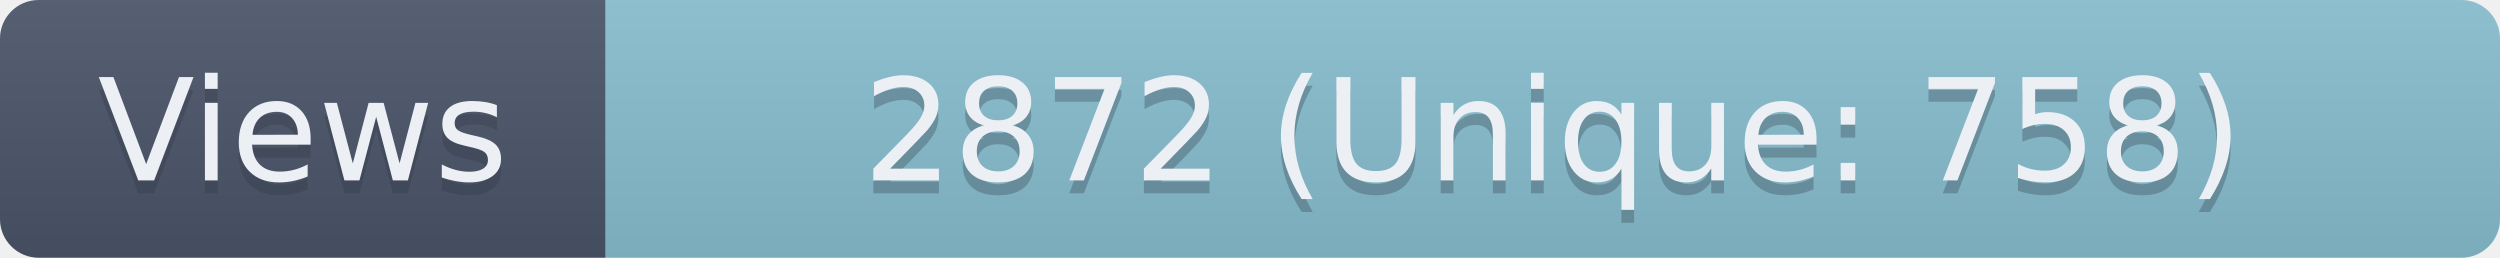
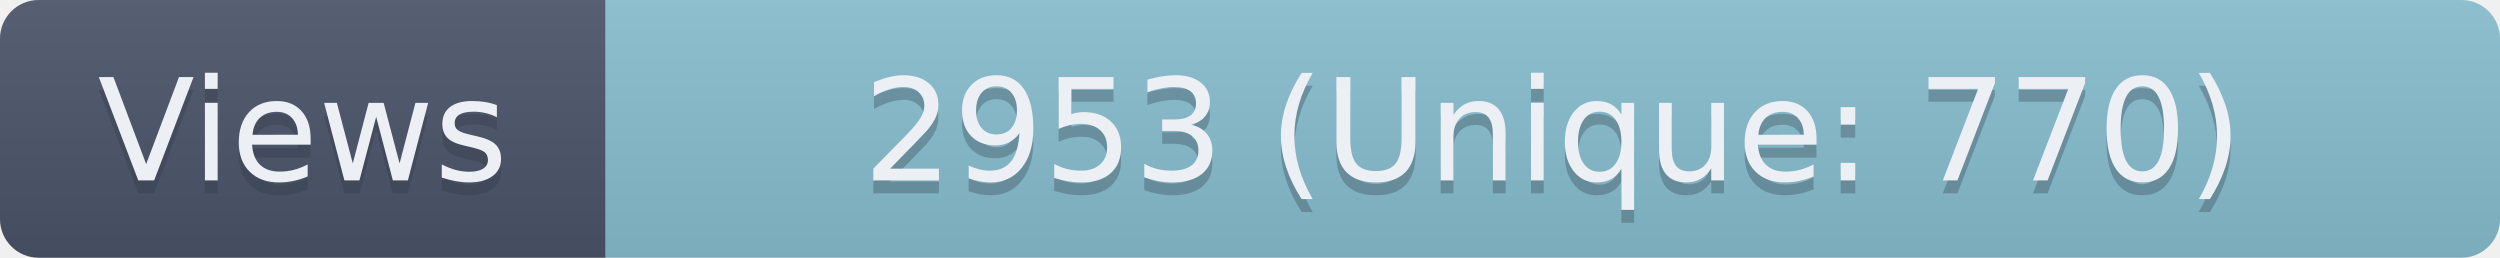
- <svg xmlns="http://www.w3.org/2000/svg" width="194" height="20" role="img" aria-label="Views: 2872 (Unique: 758)">
+ <svg xmlns="http://www.w3.org/2000/svg" width="194" height="20" role="img" aria-label="Views: 2953 (Unique: 770)">
  <linearGradient id="s" x2="0" y2="100%">
    <stop offset="0" stop-color="#bbb" stop-opacity=".1" />
    <stop offset="1" stop-opacity=".1" />
  </linearGradient>
  <clipPath id="r">
    <rect width="194" height="20" rx="3" fill="#fff" />
  </clipPath>
  <g clip-path="url(#r)">
    <rect width="47" height="20" fill="#4C566A" />
    <rect x="47" width="147" height="20" fill="#88C0D0" />
    <rect width="194" height="20" fill="url(#s)" />
  </g>
  <g fill="#ECEFF4" text-anchor="middle" font-family="Verdana,Geneva,DejaVu Sans,sans-serif" text-rendering="geometricPrecision" font-size="110">
    <text aria-hidden="true" x="235" y="150" fill="#2E3440" fill-opacity=".3" transform="scale(.1)" textLength="370">Views</text>
    <text x="235" y="140" transform="scale(.1)" textLength="370">Views</text>
-     <text aria-hidden="true" x="1205" y="150" fill="#2E3440" fill-opacity=".3" transform="scale(.1)" textLength="1370">2872 (Unique: 758)</text>
-     <text x="1205" y="140" transform="scale(.1)" textLength="1370">2872 (Unique: 758)</text>
+     <text aria-hidden="true" x="1205" y="150" fill="#2E3440" fill-opacity=".3" transform="scale(.1)" textLength="1370">2953 (Unique: 770)</text>
+     <text x="1205" y="140" transform="scale(.1)" textLength="1370">2953 (Unique: 770)</text>
  </g>
</svg>
